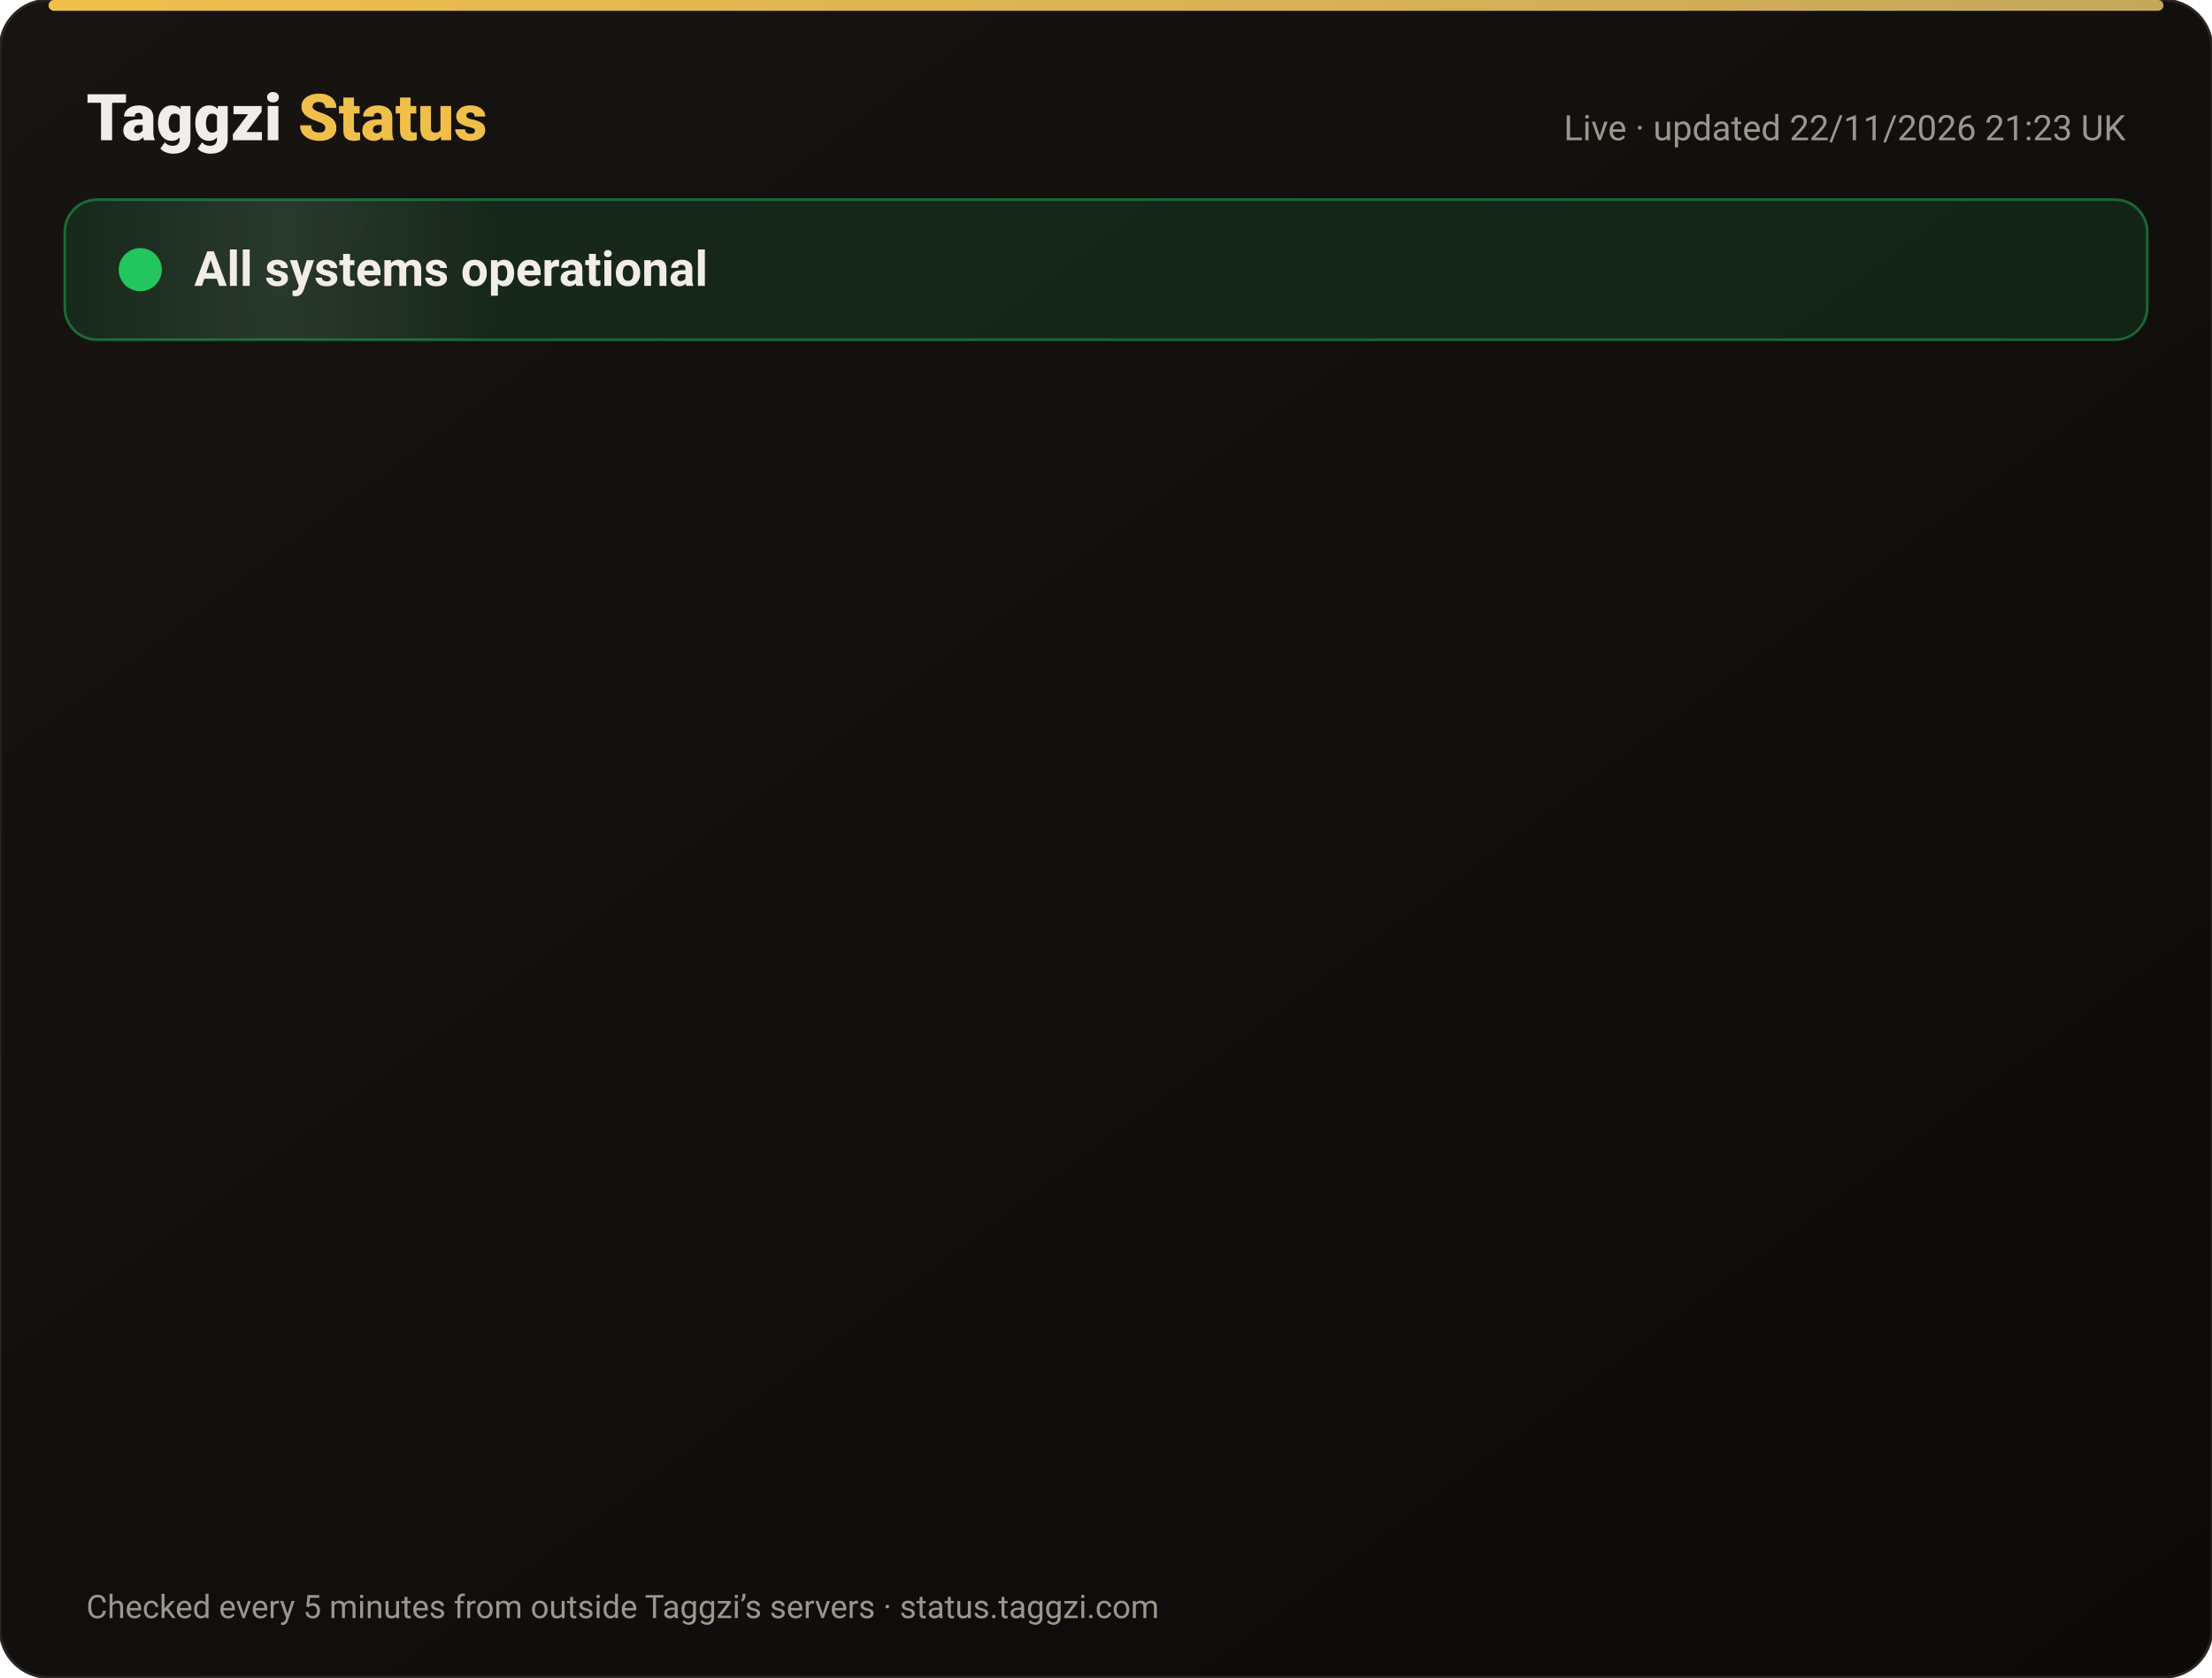
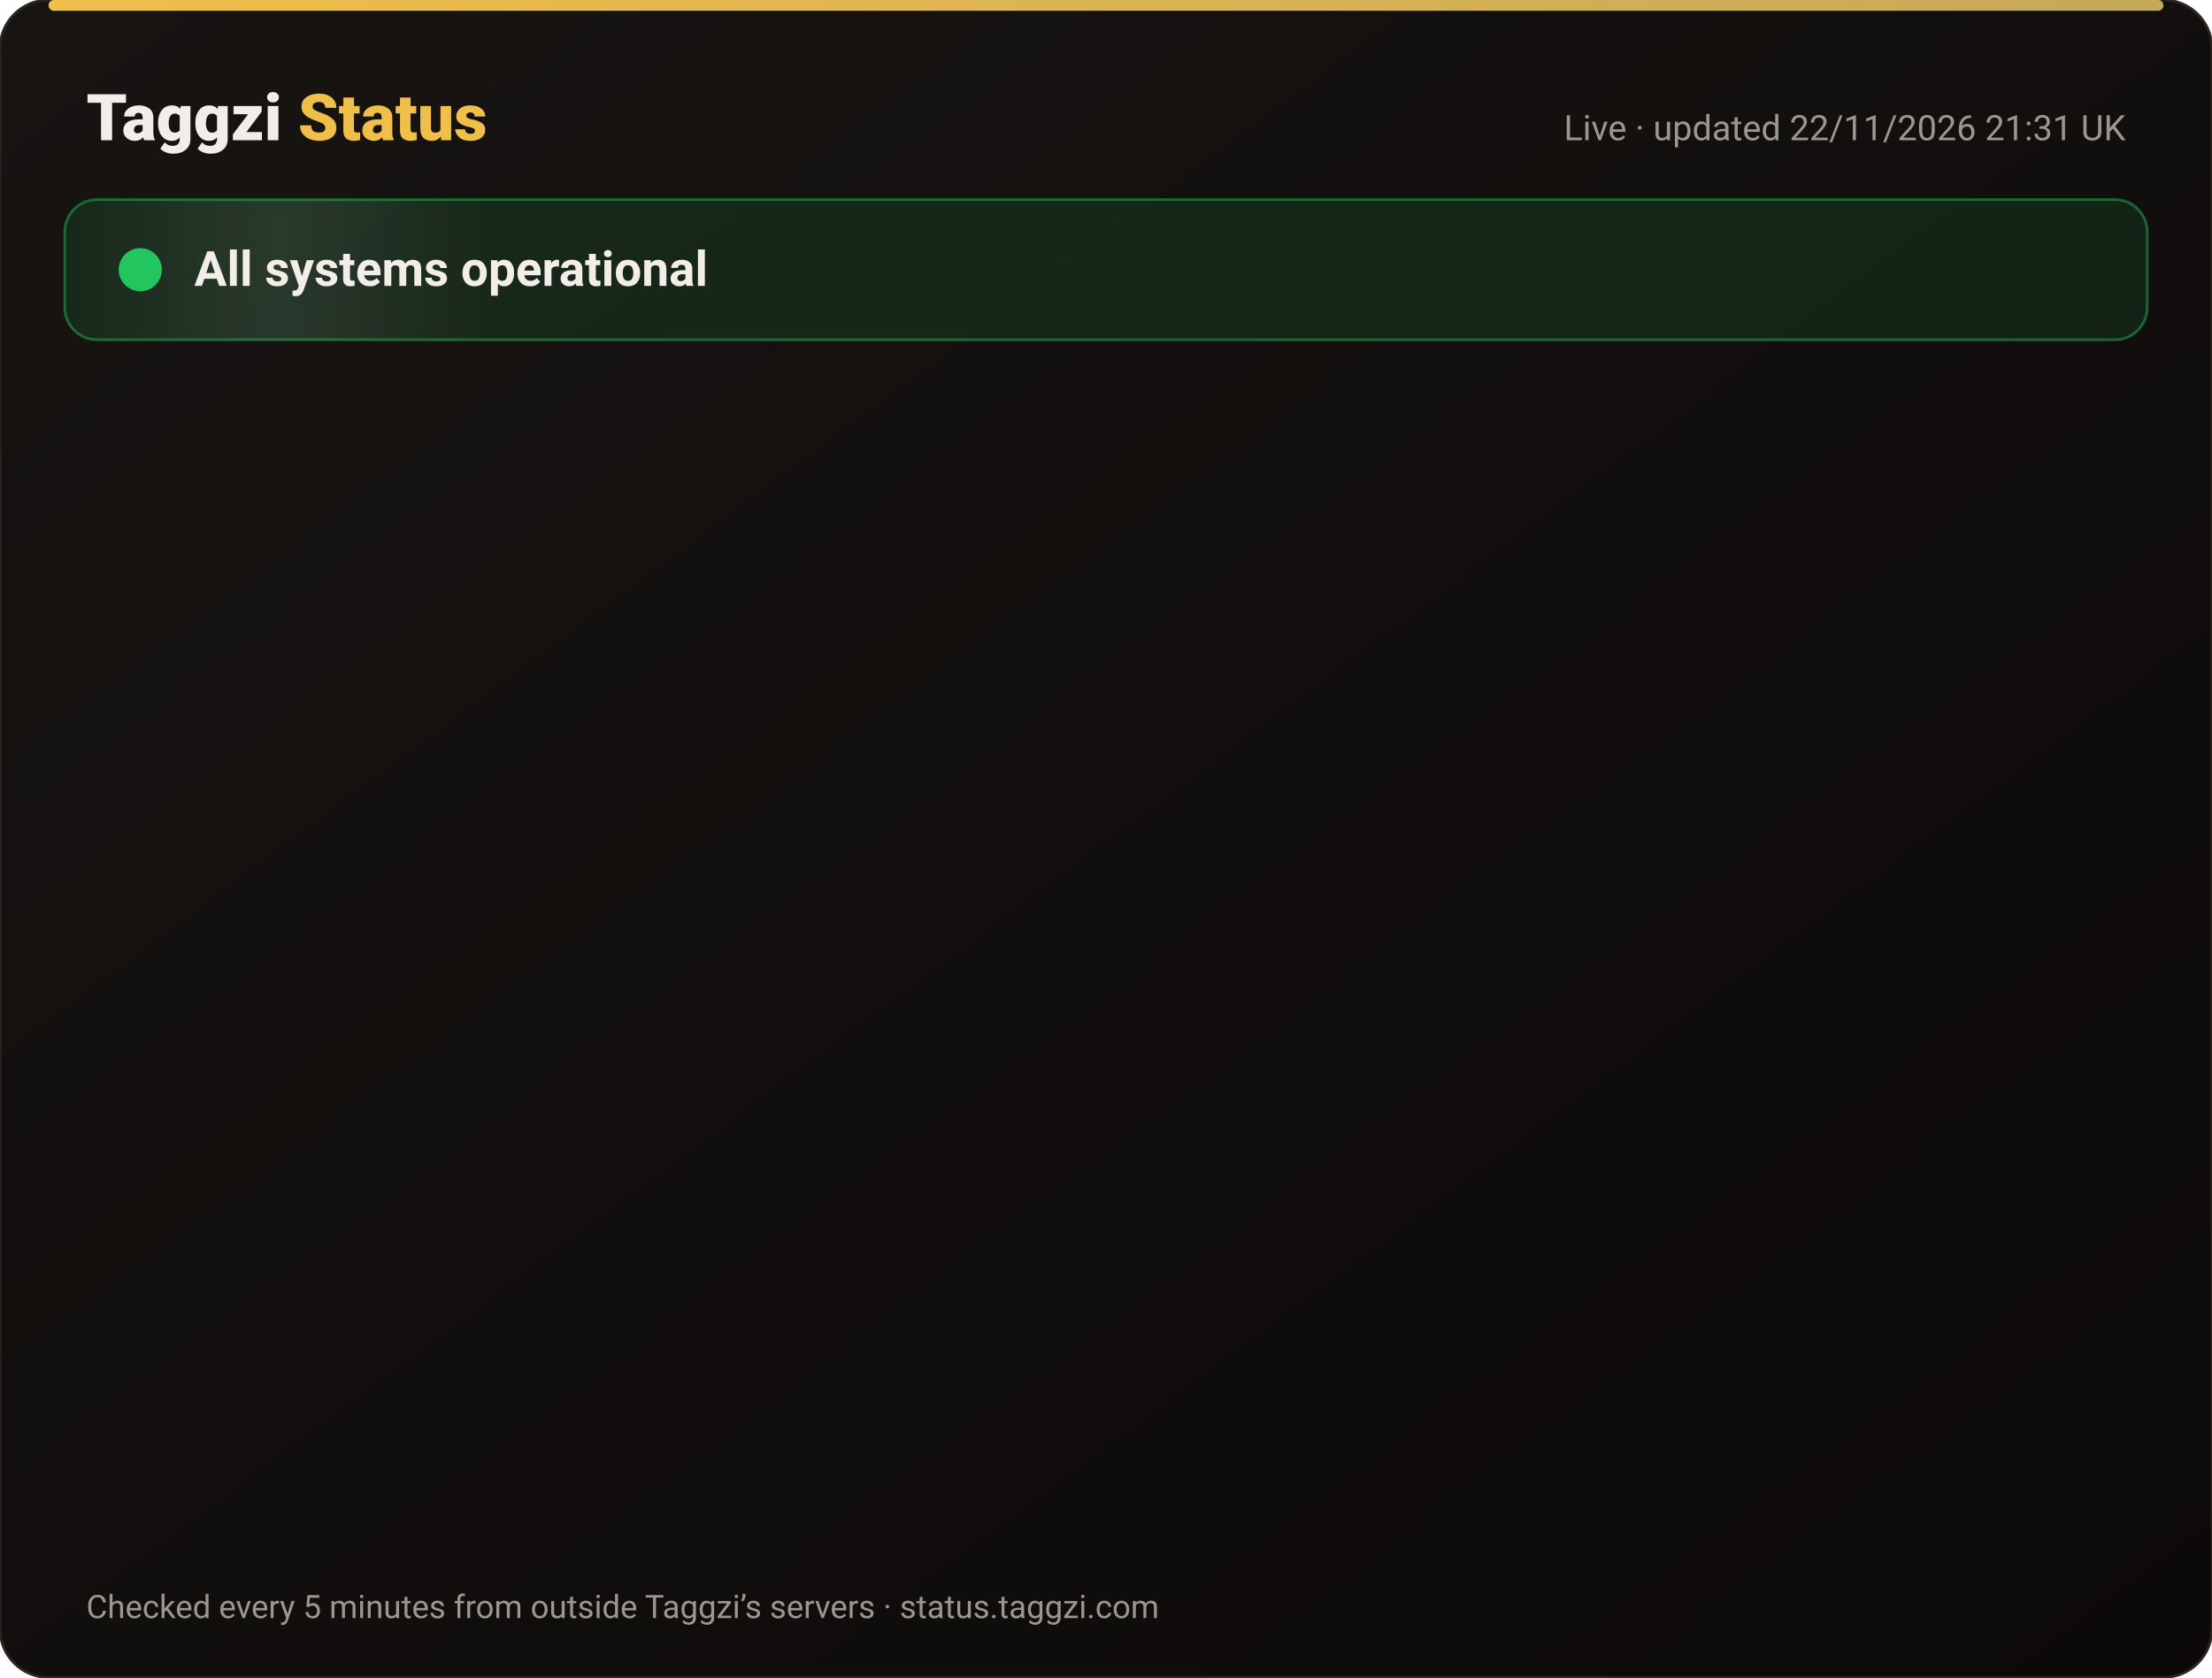
<svg xmlns="http://www.w3.org/2000/svg" width="820" height="622" viewBox="0 0 820 622" font-family="-apple-system,Segoe UI,Roboto,Helvetica,Arial,sans-serif">
  <defs>
    <linearGradient id="bg" x1="0" y1="0" x2="1" y2="1">
      <stop offset="0" stop-color="#171412" />
      <stop offset="1" stop-color="#0C0A09" />
    </linearGradient>
    <linearGradient id="gold" x1="0" x2="1">
      <stop offset="0" stop-color="#F0BF4A" />
      <stop offset="1" stop-color="#c6a85b" />
    </linearGradient>
    <linearGradient id="shine" x1="0" x2="1">
      <stop offset="0" stop-color="#fff" stop-opacity="0" />
      <stop offset=".5" stop-color="#fff" stop-opacity=".08" />
      <stop offset="1" stop-color="#fff" stop-opacity="0" />
    </linearGradient>
  </defs>
  <rect width="820" height="622" rx="18" fill="url(#bg)" stroke="#2a2521" />
  <rect x="18" y="0" width="784" height="4" rx="2" fill="url(#gold)" />
  <text x="32" y="52" font-size="24" font-weight="800" fill="#F2EDE8">Taggzi <tspan fill="#F0BF4A">Status</tspan>
  </text>
-   <text x="788" y="52" font-size="13" fill="#9C968C" text-anchor="end">Live · updated 22/11/2026 21:23 UK</text>
+   <text x="788" y="52" font-size="13" fill="#9C968C" text-anchor="end">Live · updated 22/11/2026 21:31 UK</text>
  <rect x="24" y="74" width="772" height="52" rx="12" fill="#22c55e" fill-opacity=".12" stroke="#22c55e" stroke-opacity=".45" />
  <rect x="24" y="74" width="160" height="52" rx="12" fill="url(#shine)">
    <animate attributeName="x" from="-160" to="820" dur="4s" repeatCount="indefinite" />
  </rect>
  <circle cx="52" cy="100" r="7" fill="#22c55e" />
  <circle cx="52" cy="100" r="7" fill="none" stroke="#22c55e" stroke-width="2">
    <animate attributeName="r" values="7;15;7" dur="2s" repeatCount="indefinite" />
    <animate attributeName="opacity" values=".9;0;.9" dur="2s" repeatCount="indefinite" />
  </circle>
  <text x="72" y="106" font-size="18" font-weight="700" fill="#F2EDE8">All systems operational</text>
  <g opacity="0">
    <animate attributeName="opacity" from="0" to="1" begin="0.00s" dur=".6s" fill="freeze" />
    <line x1="32" y1="188" x2="788" y2="188" stroke="#2a2521" />
    <circle cx="44" cy="166" r="6" fill="#22c55e">
      <animate attributeName="opacity" values="1;.45;1" dur="2.4s" begin="0.00s" repeatCount="indefinite" />
    </circle>
    <text x="62" y="171" font-size="15" font-weight="650" fill="#F2EDE8">Website</text>
    <text x="630" y="171" font-size="13" fill="#9C968C" text-anchor="end">99.98% uptime</text>
    <rect x="648" y="154" width="140" height="24" rx="12" fill="#22c55e" fill-opacity=".14" stroke="#22c55e" stroke-opacity=".5" />
    <text x="718" y="171" font-size="12" font-weight="700" fill="#22c55e" text-anchor="middle">Operational</text>
  </g>
  <g opacity="0">
    <animate attributeName="opacity" from="0" to="1" begin="0.15s" dur=".6s" fill="freeze" />
    <line x1="32" y1="234" x2="788" y2="234" stroke="#2a2521" />
    <circle cx="44" cy="212" r="6" fill="#22c55e">
      <animate attributeName="opacity" values="1;.45;1" dur="2.4s" begin="0.15s" repeatCount="indefinite" />
    </circle>
    <text x="62" y="217" font-size="15" font-weight="650" fill="#F2EDE8">Tag scans</text>
    <text x="630" y="217" font-size="13" fill="#9C968C" text-anchor="end">99.98% uptime</text>
    <rect x="648" y="200" width="140" height="24" rx="12" fill="#22c55e" fill-opacity=".14" stroke="#22c55e" stroke-opacity=".5" />
    <text x="718" y="217" font-size="12" font-weight="700" fill="#22c55e" text-anchor="middle">Operational</text>
  </g>
  <g opacity="0">
    <animate attributeName="opacity" from="0" to="1" begin="0.30s" dur=".6s" fill="freeze" />
    <line x1="32" y1="280" x2="788" y2="280" stroke="#2a2521" />
    <circle cx="44" cy="258" r="6" fill="#22c55e">
      <animate attributeName="opacity" values="1;.45;1" dur="2.4s" begin="0.30s" repeatCount="indefinite" />
    </circle>
    <text x="62" y="263" font-size="15" font-weight="650" fill="#F2EDE8">Manual tag lookup</text>
    <text x="630" y="263" font-size="13" fill="#9C968C" text-anchor="end">99.98% uptime</text>
    <rect x="648" y="246" width="140" height="24" rx="12" fill="#22c55e" fill-opacity=".14" stroke="#22c55e" stroke-opacity=".5" />
    <text x="718" y="263" font-size="12" font-weight="700" fill="#22c55e" text-anchor="middle">Operational</text>
  </g>
  <g opacity="0">
    <animate attributeName="opacity" from="0" to="1" begin="0.45s" dur=".6s" fill="freeze" />
    <line x1="32" y1="326" x2="788" y2="326" stroke="#2a2521" />
    <circle cx="44" cy="304" r="6" fill="#22c55e">
      <animate attributeName="opacity" values="1;.45;1" dur="2.4s" begin="0.45s" repeatCount="indefinite" />
    </circle>
    <text x="62" y="309" font-size="15" font-weight="650" fill="#F2EDE8">App &amp; login</text>
    <text x="630" y="309" font-size="13" fill="#9C968C" text-anchor="end">99.98% uptime</text>
    <rect x="648" y="292" width="140" height="24" rx="12" fill="#22c55e" fill-opacity=".14" stroke="#22c55e" stroke-opacity=".5" />
    <text x="718" y="309" font-size="12" font-weight="700" fill="#22c55e" text-anchor="middle">Operational</text>
  </g>
  <g opacity="0">
    <animate attributeName="opacity" from="0" to="1" begin="0.60s" dur=".6s" fill="freeze" />
    <line x1="32" y1="372" x2="788" y2="372" stroke="#2a2521" />
    <circle cx="44" cy="350" r="6" fill="#22c55e">
      <animate attributeName="opacity" values="1;.45;1" dur="2.4s" begin="0.60s" repeatCount="indefinite" />
    </circle>
    <text x="62" y="355" font-size="15" font-weight="650" fill="#F2EDE8">Community alerts</text>
    <text x="630" y="355" font-size="13" fill="#9C968C" text-anchor="end">99.98% uptime</text>
    <rect x="648" y="338" width="140" height="24" rx="12" fill="#22c55e" fill-opacity=".14" stroke="#22c55e" stroke-opacity=".5" />
    <text x="718" y="355" font-size="12" font-weight="700" fill="#22c55e" text-anchor="middle">Operational</text>
  </g>
  <g opacity="0">
    <animate attributeName="opacity" from="0" to="1" begin="0.75s" dur=".6s" fill="freeze" />
    <line x1="32" y1="418" x2="788" y2="418" stroke="#2a2521" />
    <circle cx="44" cy="396" r="6" fill="#22c55e">
      <animate attributeName="opacity" values="1;.45;1" dur="2.4s" begin="0.75s" repeatCount="indefinite" />
    </circle>
    <text x="62" y="401" font-size="15" font-weight="650" fill="#F2EDE8">Private calling</text>
    <text x="630" y="401" font-size="13" fill="#9C968C" text-anchor="end">99.98% uptime</text>
    <rect x="648" y="384" width="140" height="24" rx="12" fill="#22c55e" fill-opacity=".14" stroke="#22c55e" stroke-opacity=".5" />
    <text x="718" y="401" font-size="12" font-weight="700" fill="#22c55e" text-anchor="middle">Operational</text>
  </g>
  <g opacity="0">
    <animate attributeName="opacity" from="0" to="1" begin="0.90s" dur=".6s" fill="freeze" />
    <line x1="32" y1="464" x2="788" y2="464" stroke="#2a2521" />
    <circle cx="44" cy="442" r="6" fill="#22c55e">
      <animate attributeName="opacity" values="1;.45;1" dur="2.4s" begin="0.90s" repeatCount="indefinite" />
    </circle>
    <text x="62" y="447" font-size="15" font-weight="650" fill="#F2EDE8">Payments</text>
    <text x="630" y="447" font-size="13" fill="#9C968C" text-anchor="end">99.97% uptime</text>
    <rect x="648" y="430" width="140" height="24" rx="12" fill="#22c55e" fill-opacity=".14" stroke="#22c55e" stroke-opacity=".5" />
    <text x="718" y="447" font-size="12" font-weight="700" fill="#22c55e" text-anchor="middle">Operational</text>
  </g>
  <g opacity="0">
    <animate attributeName="opacity" from="0" to="1" begin="1.05s" dur=".6s" fill="freeze" />
    <line x1="32" y1="510" x2="788" y2="510" stroke="#2a2521" />
    <circle cx="44" cy="488" r="6" fill="#22c55e">
      <animate attributeName="opacity" values="1;.45;1" dur="2.4s" begin="1.05s" repeatCount="indefinite" />
    </circle>
    <text x="62" y="493" font-size="15" font-weight="650" fill="#F2EDE8">Email &amp; support</text>
    <text x="630" y="493" font-size="13" fill="#9C968C" text-anchor="end">99.98% uptime</text>
    <rect x="648" y="476" width="140" height="24" rx="12" fill="#22c55e" fill-opacity=".14" stroke="#22c55e" stroke-opacity=".5" />
    <text x="718" y="493" font-size="12" font-weight="700" fill="#22c55e" text-anchor="middle">Operational</text>
  </g>
  <g opacity="0">
    <animate attributeName="opacity" from="0" to="1" begin="1.20s" dur=".6s" fill="freeze" />
    <line x1="32" y1="556" x2="788" y2="556" stroke="#2a2521" />
    <circle cx="44" cy="534" r="6" fill="#22c55e">
      <animate attributeName="opacity" values="1;.45;1" dur="2.4s" begin="1.20s" repeatCount="indefinite" />
    </circle>
    <text x="62" y="539" font-size="15" font-weight="650" fill="#F2EDE8">Secure connection (SSL)</text>
    <text x="630" y="539" font-size="13" fill="#9C968C" text-anchor="end">100.00% uptime</text>
    <rect x="648" y="522" width="140" height="24" rx="12" fill="#22c55e" fill-opacity=".14" stroke="#22c55e" stroke-opacity=".5" />
    <text x="718" y="539" font-size="12" font-weight="700" fill="#22c55e" text-anchor="middle">Operational</text>
  </g>
  <text x="32" y="600" font-size="12" fill="#9C968C">Checked every 5 minutes from outside Taggzi’s servers · status.taggzi.com</text>
</svg>
